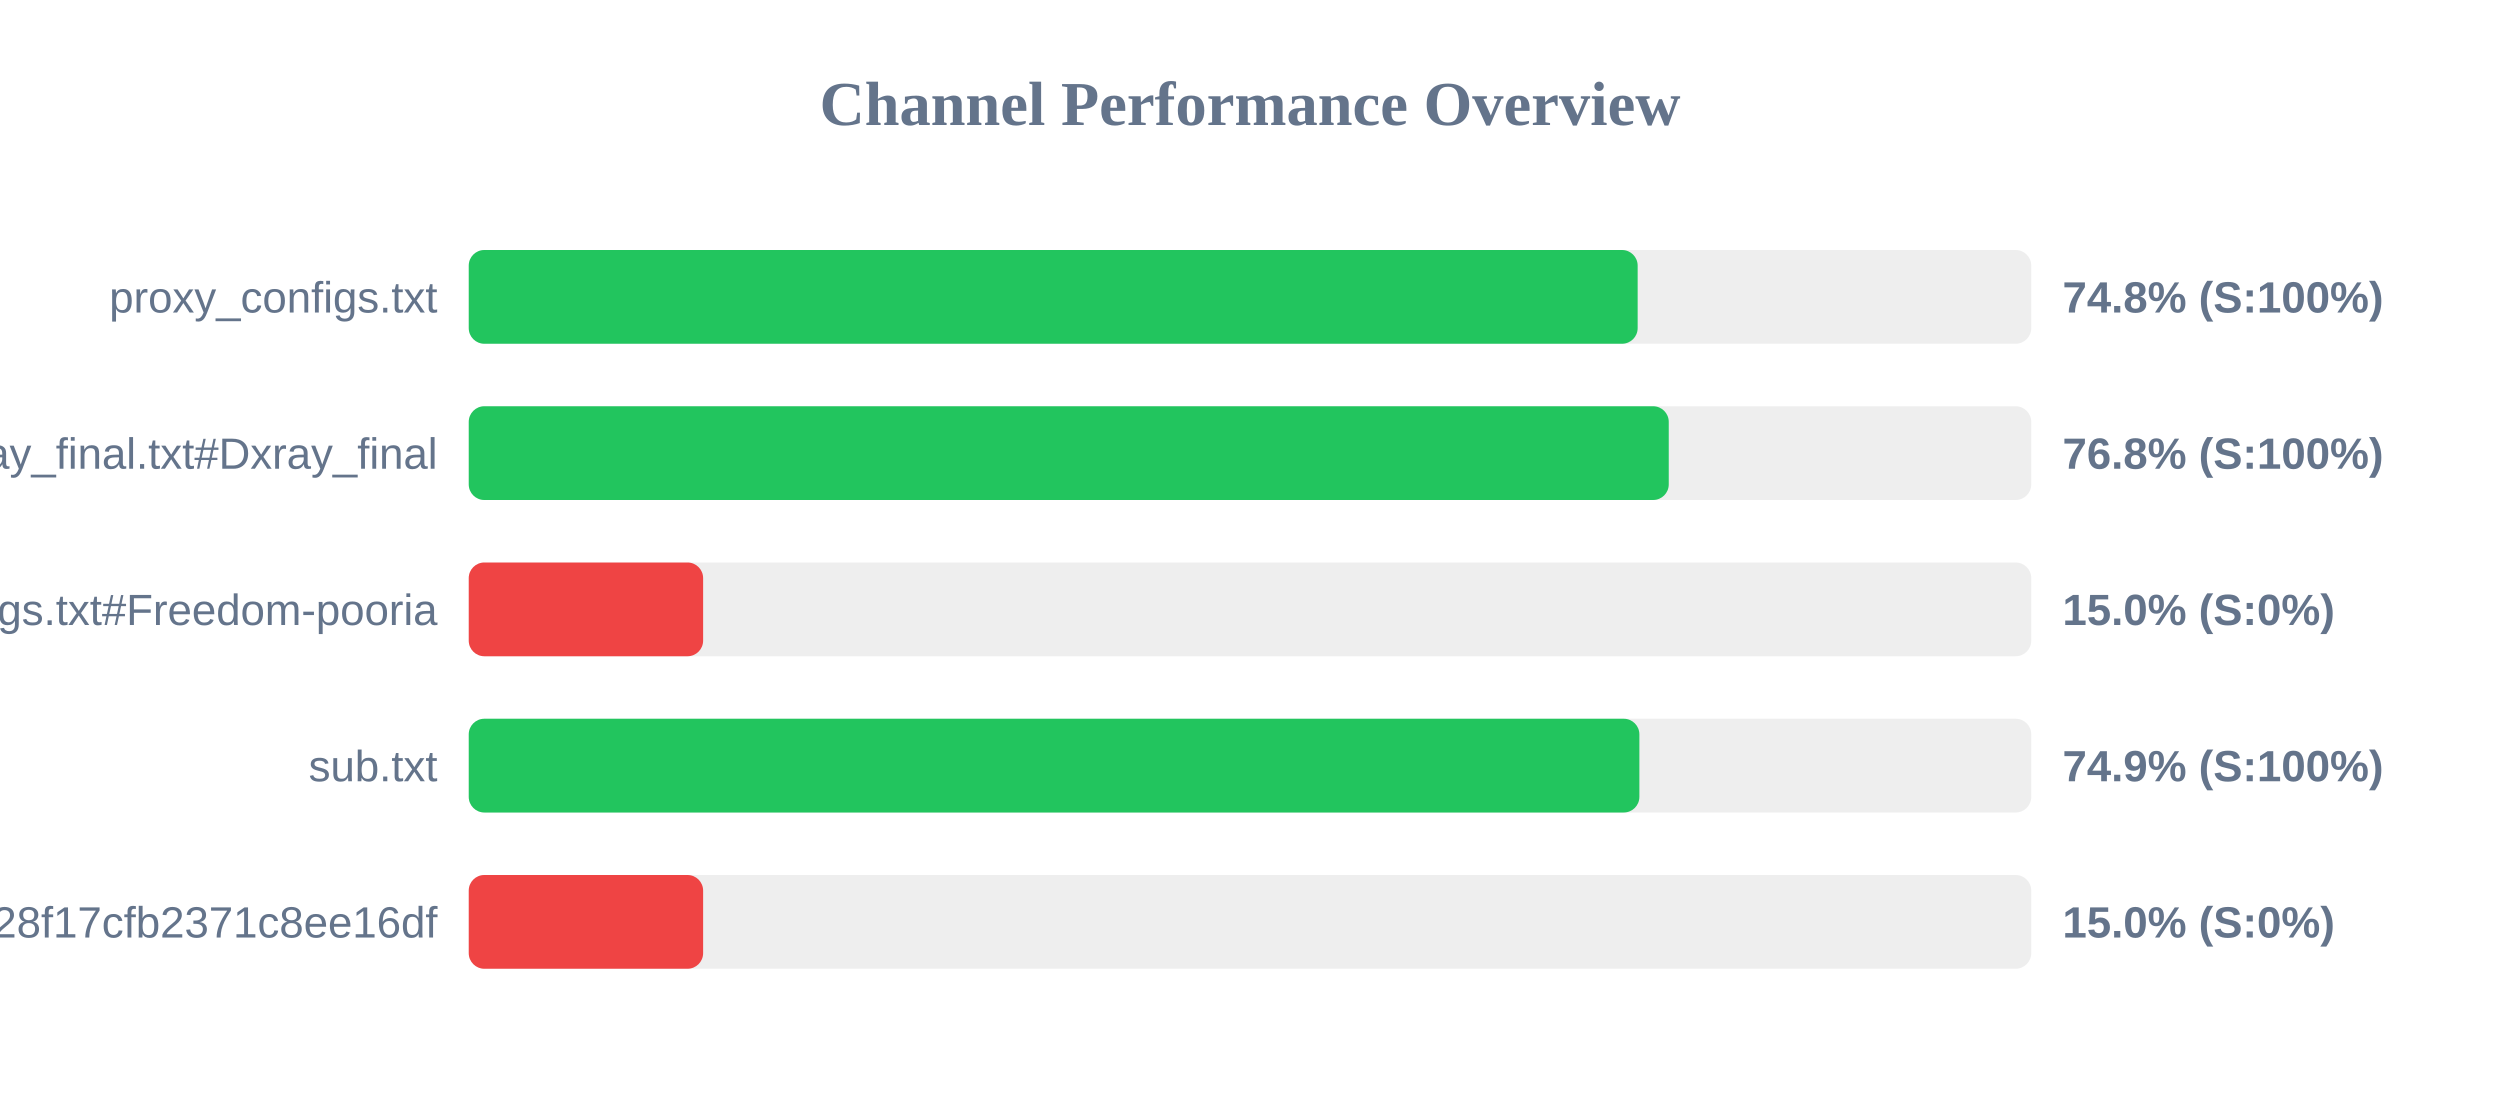
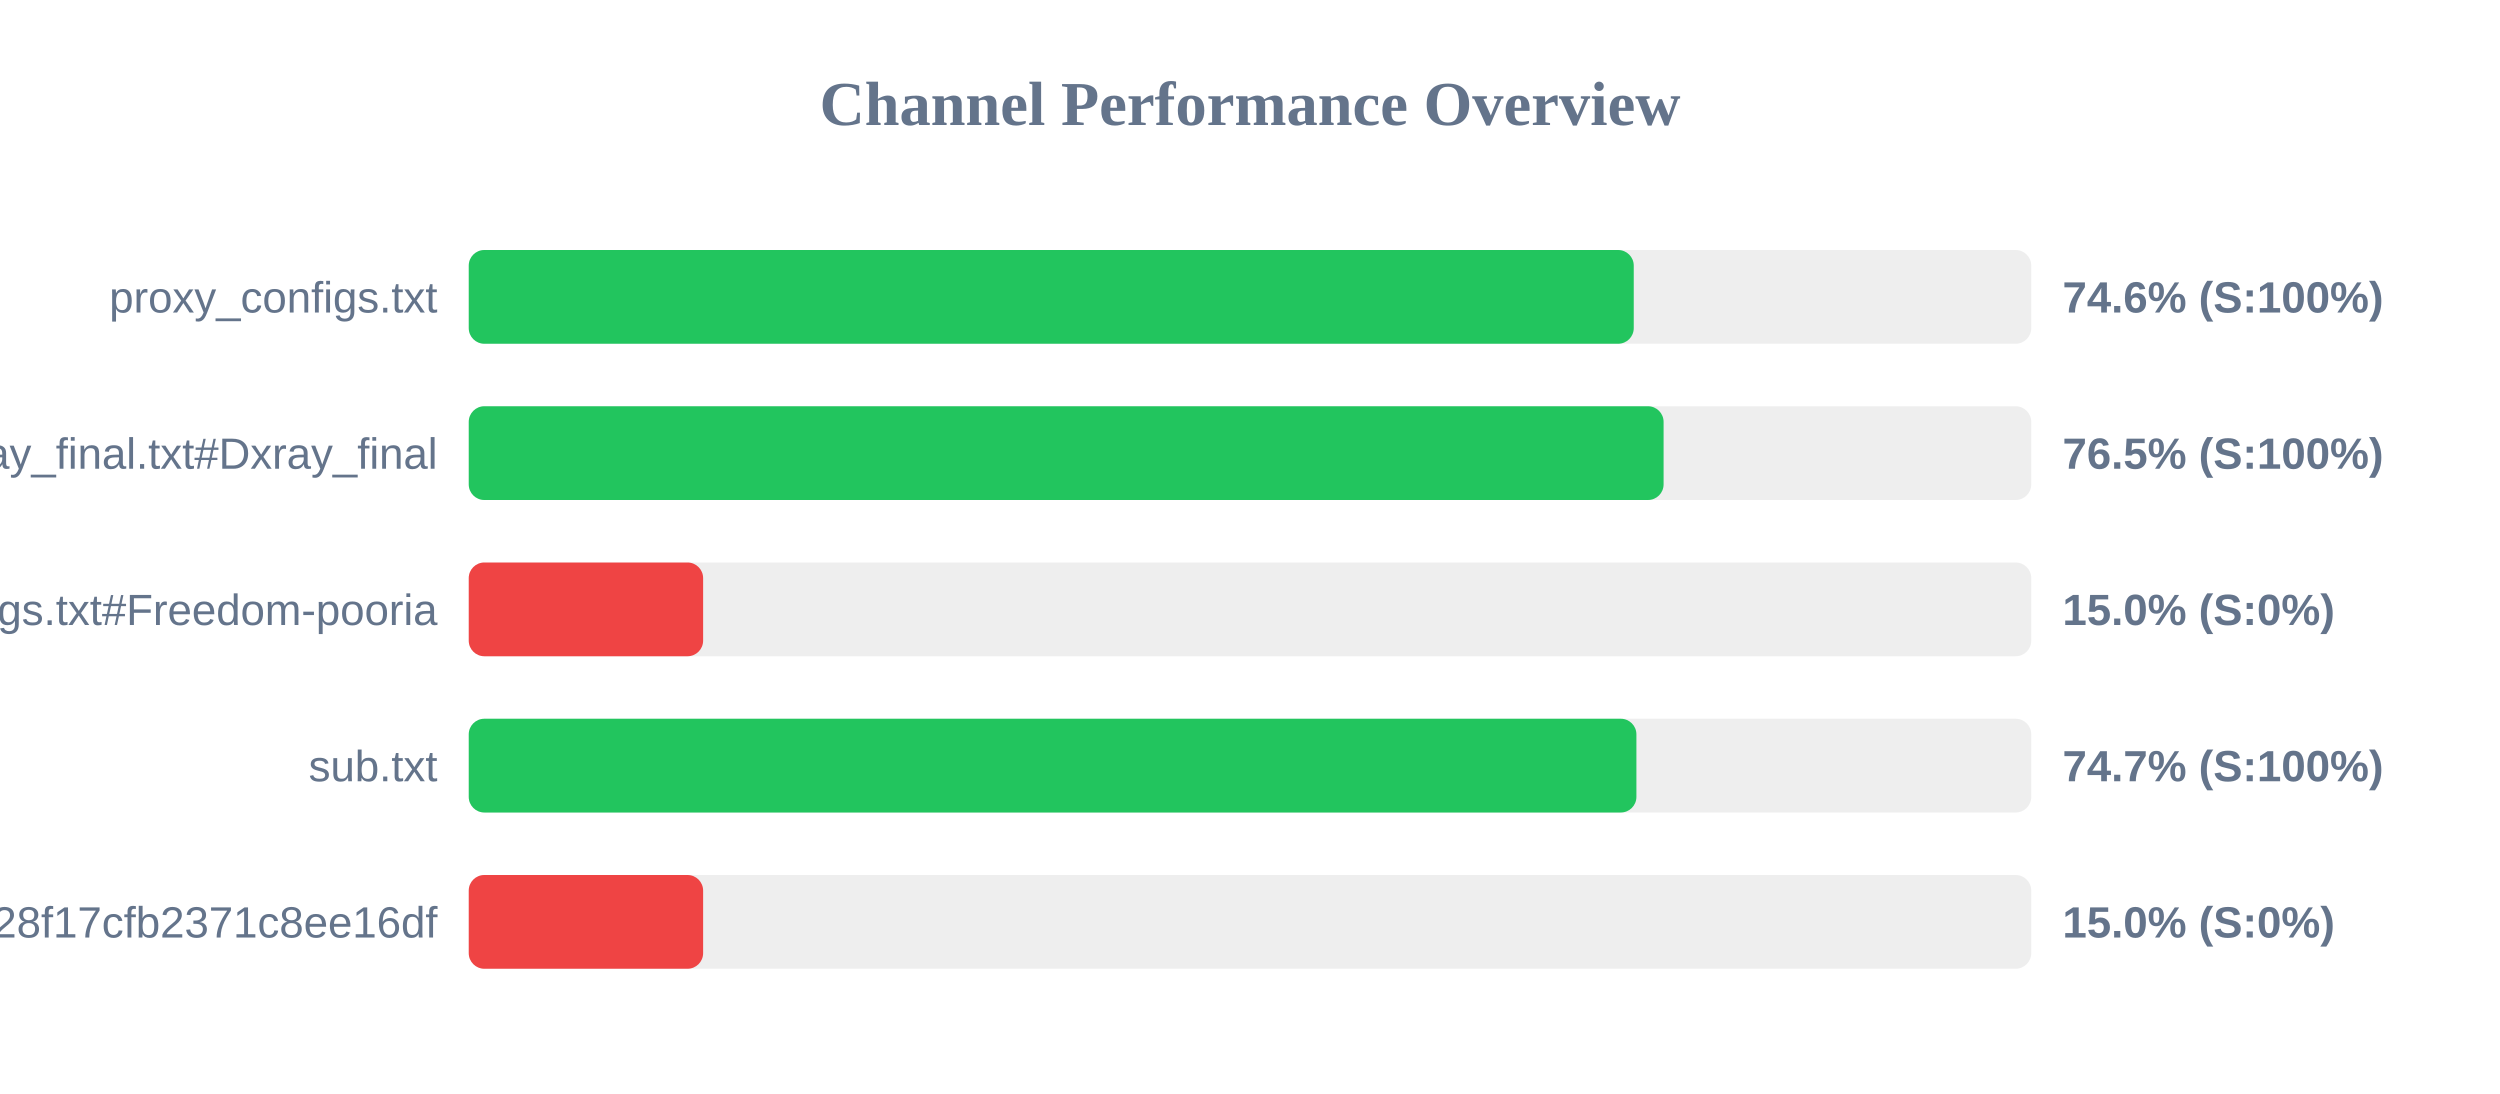
<svg xmlns="http://www.w3.org/2000/svg" width="800" height="350" version="1.1">
  <style>
        .row { font: 14px Arial; fill: #64748b; }
        .score { font: bold 14px Arial; fill: #64748b; }
    </style>
  <text x="400" y="40" text-anchor="middle" font-size="20px" font-weight="bold" fill="#64748b">Channel Performance Overview</text>
  <rect x="150" y="80" width="500" height="30" fill="#eee" rx="5" />
-   <rect x="150" y="80" width="374.05" height="30" fill="#22c55e" rx="5" />
+   <rect x="150" y="80" width="372.8" height="30" fill="#22c55e" rx="5" />
  <text x="140" y="100" text-anchor="end" class="row">proxy_configs.txt</text>
-   <text x="660" y="100" text-anchor="start" class="score">74.8% (S:100%)</text>
+   <text x="660" y="100" text-anchor="start" class="score">74.6% (S:100%)</text>
  <rect x="150" y="130" width="500" height="30" fill="#eee" rx="5" />
-   <rect x="150" y="130" width="384.0" height="30" fill="#22c55e" rx="5" />
+   <rect x="150" y="130" width="382.35" height="30" fill="#22c55e" rx="5" />
  <text x="140" y="150" text-anchor="end" class="row">xray_final.txt#Dxray_final</text>
-   <text x="660" y="150" text-anchor="start" class="score">76.8% (S:100%)</text>
+   <text x="660" y="150" text-anchor="start" class="score">76.5% (S:100%)</text>
  <rect x="150" y="180" width="500" height="30" fill="#eee" rx="5" />
  <rect x="150" y="180" width="75.0" height="30" fill="#ef4444" rx="5" />
  <text x="140" y="200" text-anchor="end" class="row">v2ray_configs.txt#Freedom-pooria</text>
  <text x="660" y="200" text-anchor="start" class="score">15.0% (S:0%)</text>
  <rect x="150" y="230" width="500" height="30" fill="#eee" rx="5" />
-   <rect x="150" y="230" width="374.6" height="30" fill="#22c55e" rx="5" />
+   <rect x="150" y="230" width="373.65" height="30" fill="#22c55e" rx="5" />
  <text x="140" y="250" text-anchor="end" class="row">sub.txt</text>
-   <text x="660" y="250" text-anchor="start" class="score">74.9% (S:100%)</text>
+   <text x="660" y="250" text-anchor="start" class="score">74.7% (S:100%)</text>
  <rect x="150" y="280" width="500" height="30" fill="#eee" rx="5" />
  <rect x="150" y="280" width="75.0" height="30" fill="#ef4444" rx="5" />
  <text x="140" y="300" text-anchor="end" class="row">?token=fedfed7b41b828f17cfb2371c8ee16df</text>
  <text x="660" y="300" text-anchor="start" class="score">15.0% (S:0%)</text>
</svg>
